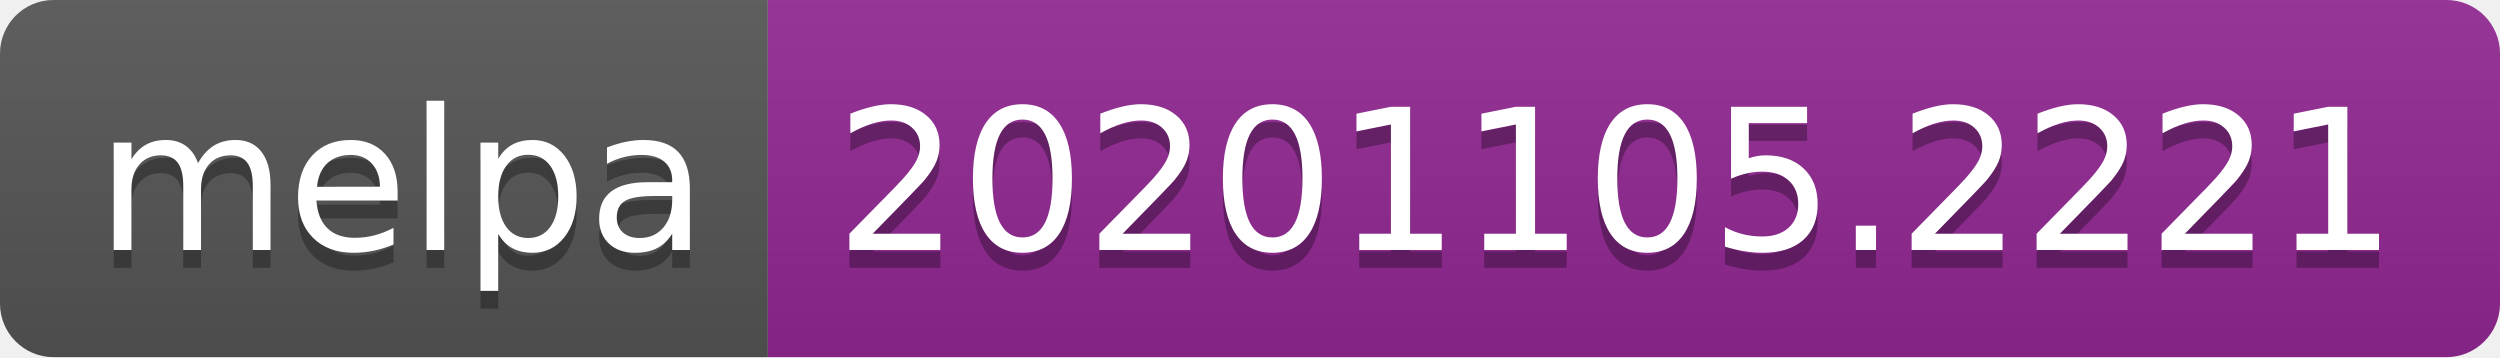
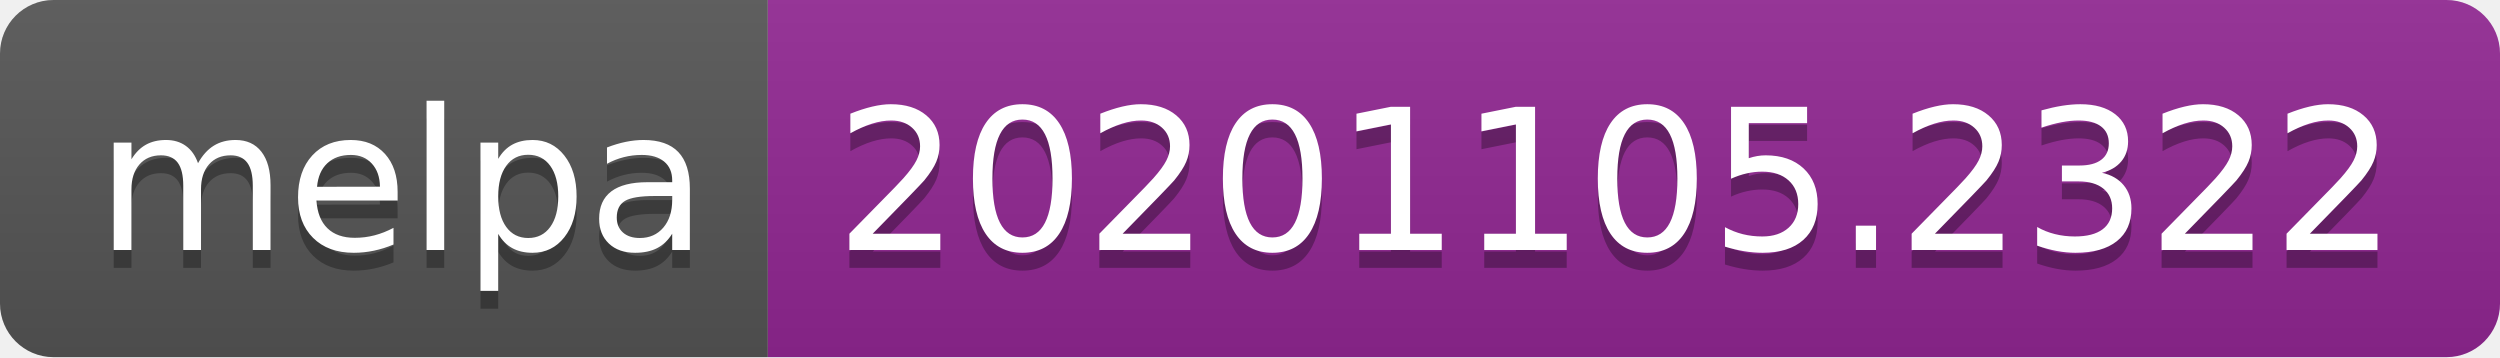
- <svg xmlns="http://www.w3.org/2000/svg" width="140" height="20" role="img" aria-label="melpa: 20201105.2221">
+ <svg xmlns="http://www.w3.org/2000/svg" width="140" height="20" role="img" aria-label="melpa: 20201105.2322">
  <linearGradient id="s" x2="0" y2="100%">
    <stop offset="0" stop-color="#bbb" stop-opacity=".1" />
    <stop offset="1" stop-opacity=".1" />
  </linearGradient>
  <clipPath id="r">
    <rect width="140" height="20" rx="3" fill="#fff" />
  </clipPath>
  <g clip-path="url(#r)">
    <rect width="43" height="20" fill="#555" />
    <rect x="43" width="97" height="20" fill="#922793" />
    <rect width="140" height="20" fill="url(#s)" />
  </g>
  <g fill="#fff" text-anchor="middle" font-family="Verdana,Geneva,DejaVu Sans,sans-serif" text-rendering="geometricPrecision" font-size="110">
    <text aria-hidden="true" x="225" y="150" fill="#010101" fill-opacity=".3" transform="scale(.1)" textLength="330">melpa</text>
    <text x="225" y="140" transform="scale(.1)" fill="#fff" textLength="330">melpa</text>
-     <text aria-hidden="true" x="905" y="150" fill="#010101" fill-opacity=".3" transform="scale(.1)" textLength="870">20201105.2221</text>
-     <text x="905" y="140" transform="scale(.1)" fill="#fff" textLength="870">20201105.2221</text>
+     <text aria-hidden="true" x="905" y="150" fill="#010101" fill-opacity=".3" transform="scale(.1)" textLength="870">20201105.2322</text>
+     <text x="905" y="140" transform="scale(.1)" fill="#fff" textLength="870">20201105.2322</text>
  </g>
</svg>
